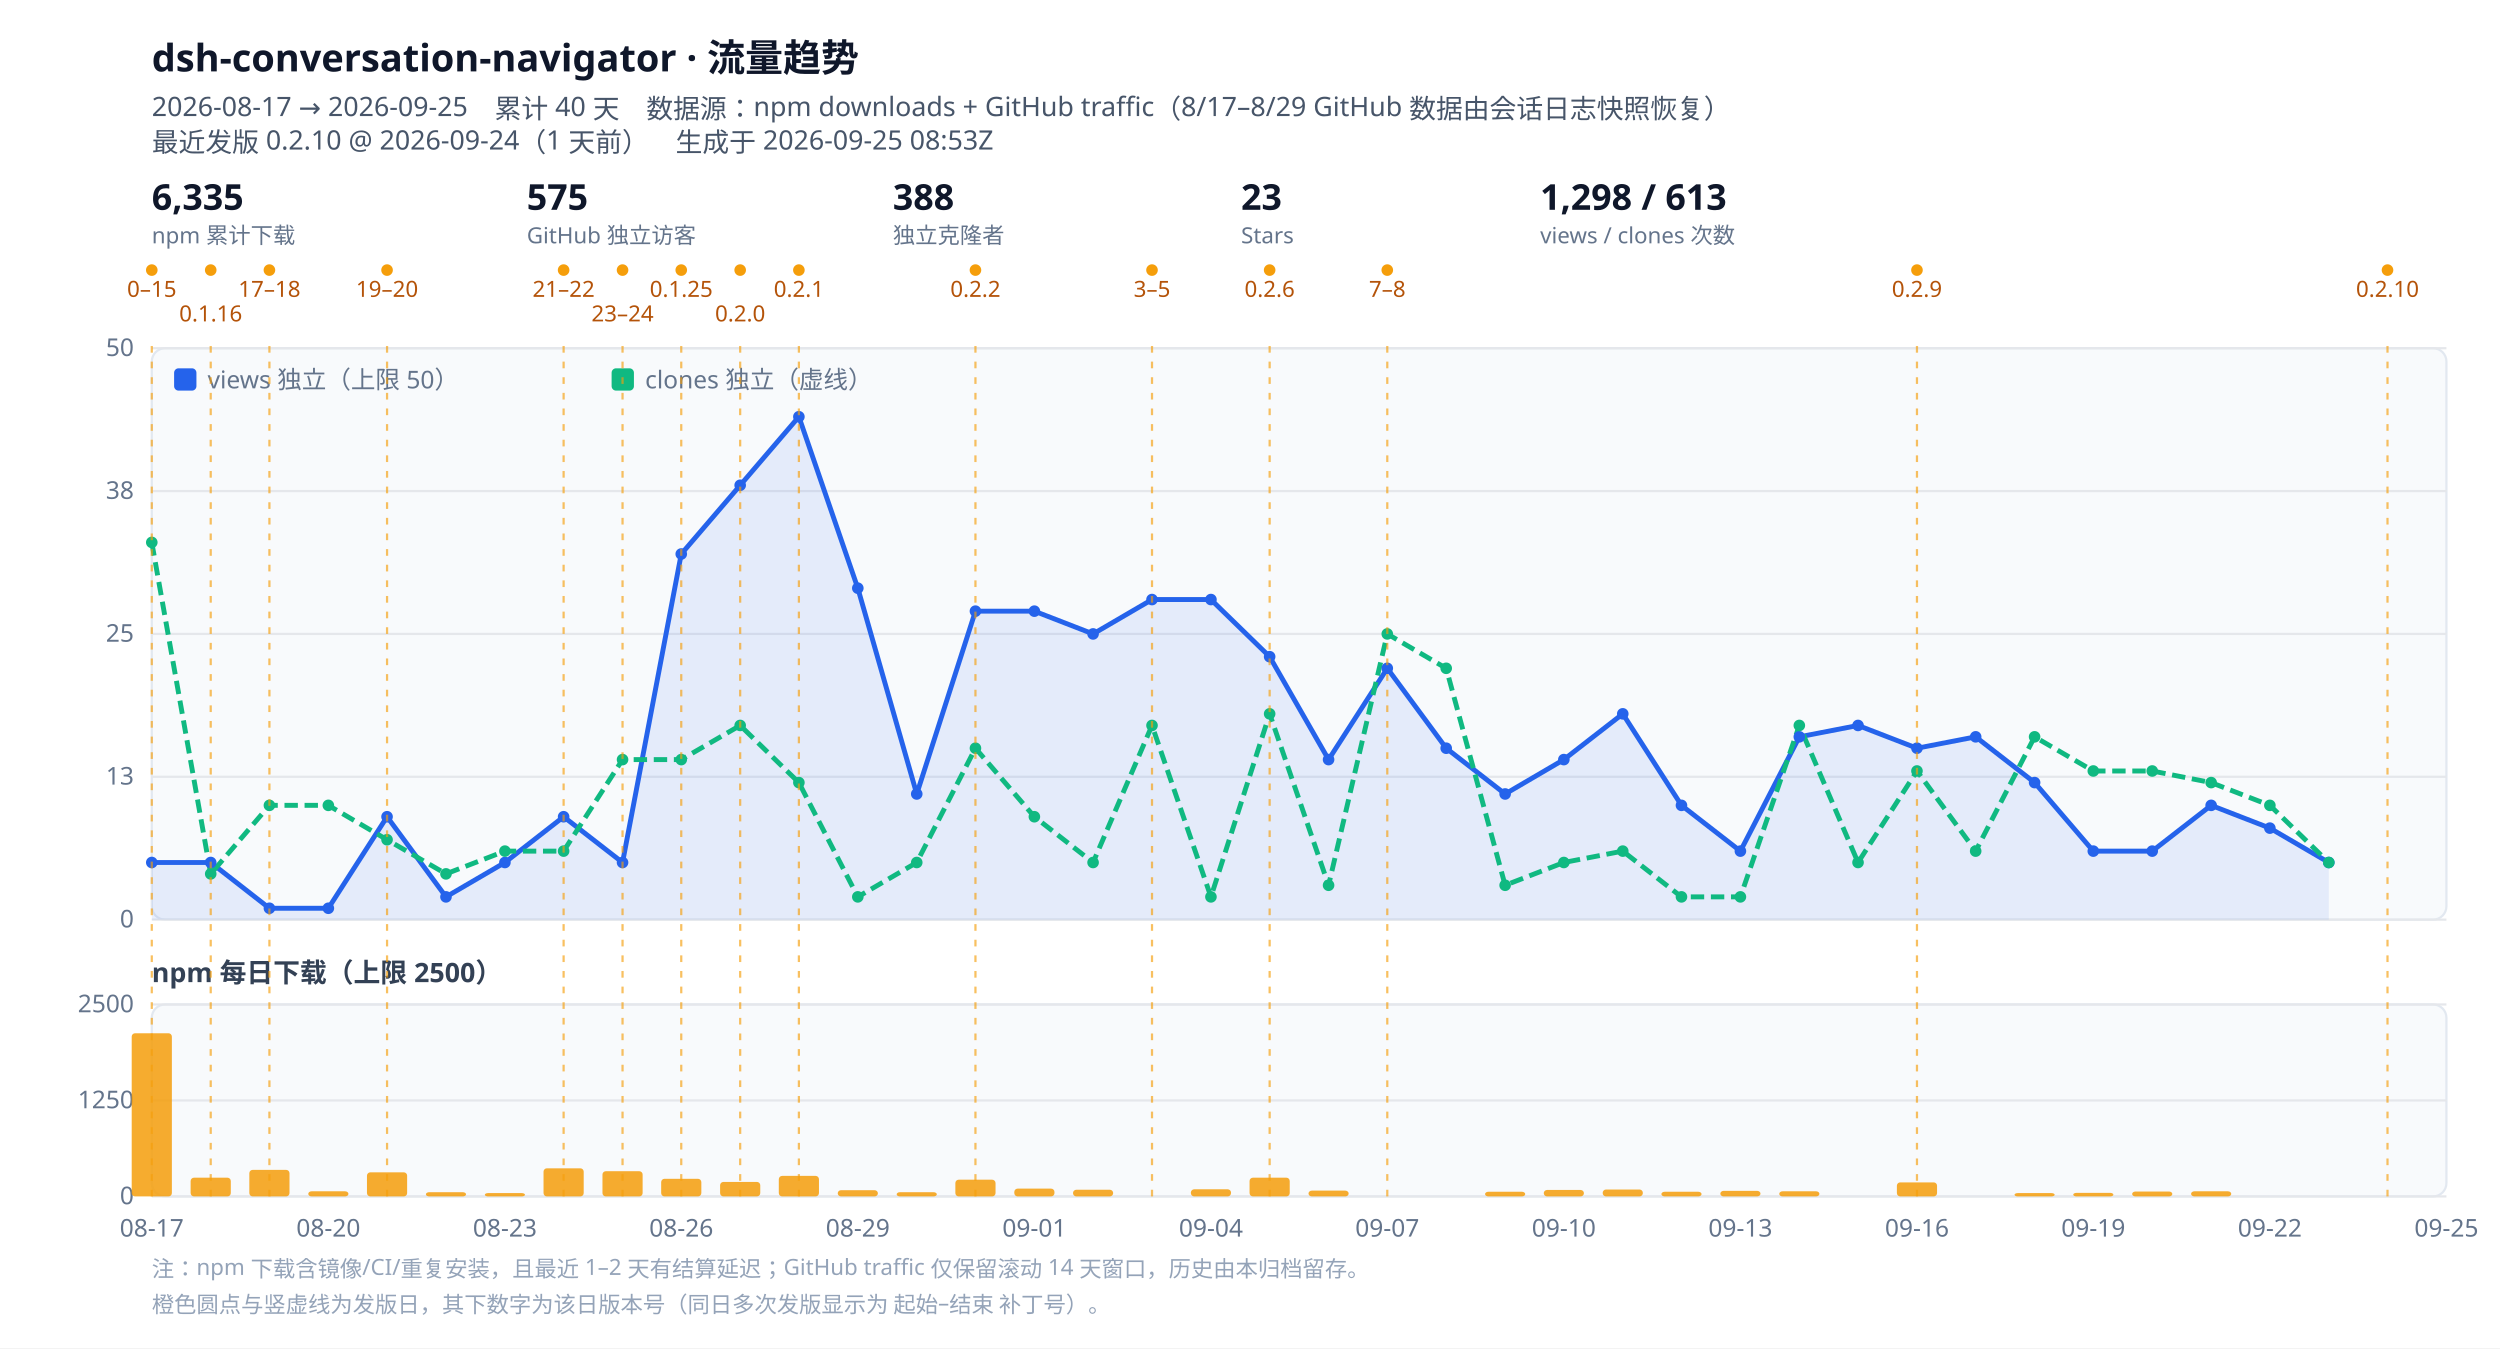
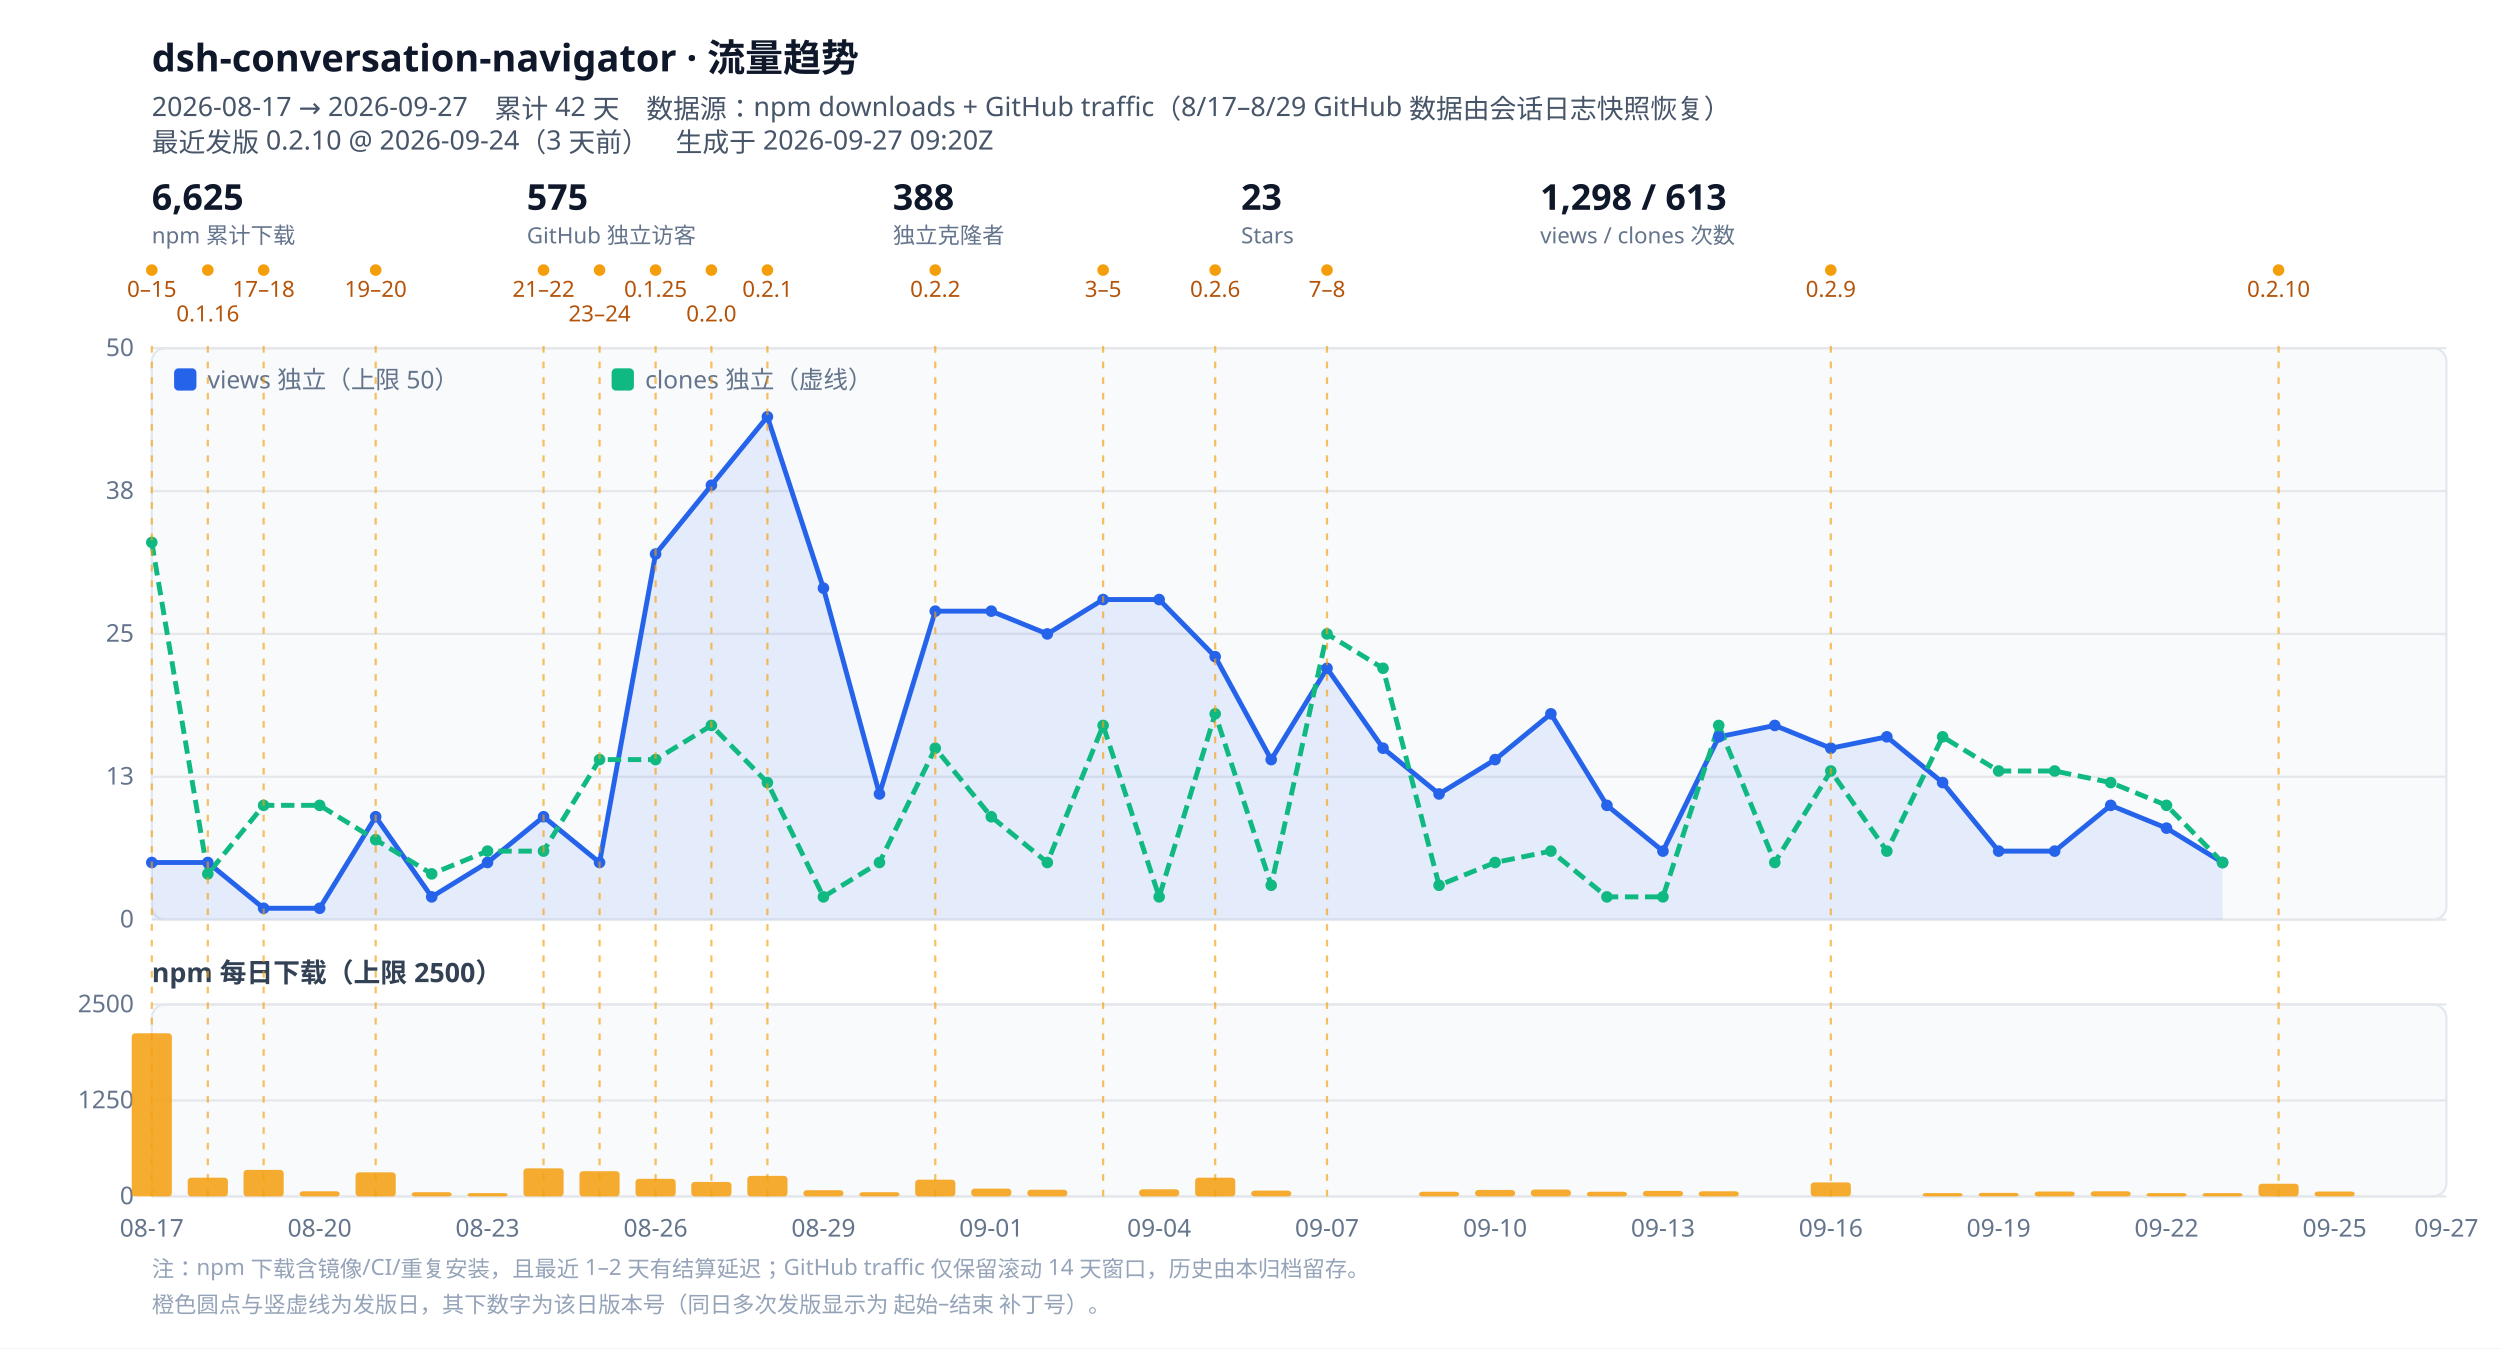
<svg xmlns="http://www.w3.org/2000/svg" viewBox="0 0 1120 604" width="1120" height="604" role="img" aria-label="dsh-conversation-navigator 流量趋势">
  <style>
  .bg{fill:#ffffff}.panel{fill:#f8fafc;stroke:#e2e8f0}
  .grid{stroke:#e5e7eb;stroke-width:1}.tick{fill:#64748b;font:11px ui-sans-serif,system-ui,sans-serif}
  .title{fill:#0f172a;font:600 17px ui-sans-serif,system-ui,sans-serif}
  .sub{fill:#475569;font:12px ui-sans-serif,system-ui,sans-serif}
  .lbl{fill:#334155;font:600 12px ui-sans-serif,system-ui,sans-serif}
  .rellabel{fill:#b45309;font:10px ui-sans-serif,system-ui,sans-serif}
  .rel{stroke:#f59e0b;stroke-width:1;stroke-dasharray:3 4;opacity:.65}
  .kpi{fill:#0f172a;font:600 16px ui-sans-serif,system-ui,sans-serif}
  .kpisub{fill:#64748b;font:10px ui-sans-serif,system-ui,sans-serif}
  .note{fill:#94a3b8;font:10px ui-sans-serif,system-ui,sans-serif}
  @media (prefers-color-scheme: dark){
    .bg{fill:#0b1220}.panel{fill:#111a2e;stroke:#1f2a44}.grid{stroke:#1f2a44}.tick{fill:#94a3b8}
    .title{fill:#e2e8f0}.sub{fill:#94a3b8}.lbl{fill:#cbd5e1}.kpi{fill:#e2e8f0}.kpisub{fill:#94a3b8}
    .rellabel{fill:#fbbf24}.note{fill:#64748b}
  }
</style>
  <rect class="bg" width="1120" height="604" />
  <text class="title" x="68" y="32">dsh-conversation-navigator · 流量趋势</text>
-   <text class="sub" x="68" y="52">2026-08-17 → 2026-09-25　累计 40 天　数据源：npm downloads + GitHub traffic（8/17–8/29 GitHub 数据由会话日志快照恢复）</text>
-   <text class="sub" x="68" y="68">最近发版 0.2.10 @ 2026-09-24（1 天前）　生成于 2026-09-25 08:53Z</text>
+   <text class="sub" x="68" y="52">2026-08-17 → 2026-09-27　累计 42 天　数据源：npm downloads + GitHub traffic（8/17–8/29 GitHub 数据由会话日志快照恢复）</text>
+   <text class="sub" x="68" y="68">最近发版 0.2.10 @ 2026-09-24（3 天前）　生成于 2026-09-27 09:20Z</text>
  <g class="kpi">
-     <text x="68" y="94">6,335</text>
+     <text x="68" y="94">6,625</text>
    <text class="kpisub" x="68" y="109">npm 累计下载</text>
  </g>
  <g class="kpi" transform="translate(236,0)">
    <text x="0" y="94">575</text>
    <text class="kpisub" x="0" y="109">GitHub 独立访客</text>
  </g>
  <g class="kpi" transform="translate(400,0)">
    <text x="0" y="94">388</text>
    <text class="kpisub" x="0" y="109">独立克隆者</text>
  </g>
  <g class="kpi" transform="translate(556,0)">
    <text x="0" y="94">23</text>
    <text class="kpisub" x="0" y="109">Stars</text>
  </g>
  <g class="kpi" transform="translate(690,0)">
    <text x="0" y="94">1,298 / 613</text>
    <text class="kpisub" x="0" y="109">views / clones 次数</text>
  </g>
  <circle cx="68.0" cy="121" r="2.6" fill="#f59e0b" />
  <text class="rellabel" x="68.0" y="133" text-anchor="middle">0–15</text>
-   <circle cx="94.4" cy="121" r="2.6" fill="#f59e0b" />
-   <text class="rellabel" x="94.4" y="144" text-anchor="middle">0.1.16</text>
-   <circle cx="120.7" cy="121" r="2.6" fill="#f59e0b" />
-   <text class="rellabel" x="120.7" y="133" text-anchor="middle">17–18</text>
-   <circle cx="173.4" cy="121" r="2.6" fill="#f59e0b" />
-   <text class="rellabel" x="173.4" y="133" text-anchor="middle">19–20</text>
-   <circle cx="252.5" cy="121" r="2.6" fill="#f59e0b" />
-   <text class="rellabel" x="252.5" y="133" text-anchor="middle">21–22</text>
-   <circle cx="278.9" cy="121" r="2.6" fill="#f59e0b" />
-   <text class="rellabel" x="278.9" y="144" text-anchor="middle">23–24</text>
-   <circle cx="305.2" cy="121" r="2.6" fill="#f59e0b" />
-   <text class="rellabel" x="305.2" y="133" text-anchor="middle">0.1.25</text>
-   <circle cx="331.6" cy="121" r="2.6" fill="#f59e0b" />
-   <text class="rellabel" x="331.6" y="144" text-anchor="middle">0.2.0</text>
-   <circle cx="357.9" cy="121" r="2.6" fill="#f59e0b" />
-   <text class="rellabel" x="357.9" y="133" text-anchor="middle">0.2.1</text>
-   <circle cx="437.0" cy="121" r="2.6" fill="#f59e0b" />
-   <text class="rellabel" x="437.0" y="133" text-anchor="middle">0.2.2</text>
-   <circle cx="516.1" cy="121" r="2.6" fill="#f59e0b" />
-   <text class="rellabel" x="516.1" y="133" text-anchor="middle">3–5</text>
-   <circle cx="568.8" cy="121" r="2.6" fill="#f59e0b" />
-   <text class="rellabel" x="568.8" y="133" text-anchor="middle">0.2.6</text>
-   <circle cx="621.5" cy="121" r="2.6" fill="#f59e0b" />
-   <text class="rellabel" x="621.5" y="133" text-anchor="middle">7–8</text>
-   <circle cx="858.8" cy="121" r="2.6" fill="#f59e0b" />
-   <text class="rellabel" x="858.8" y="133" text-anchor="middle">0.2.9</text>
-   <circle cx="1069.6" cy="121" r="2.6" fill="#f59e0b" />
-   <text class="rellabel" x="1069.6" y="133" text-anchor="middle">0.2.10</text>
+   <circle cx="93.1" cy="121" r="2.6" fill="#f59e0b" />
+   <text class="rellabel" x="93.1" y="144" text-anchor="middle">0.1.16</text>
+   <circle cx="118.1" cy="121" r="2.6" fill="#f59e0b" />
+   <text class="rellabel" x="118.1" y="133" text-anchor="middle">17–18</text>
+   <circle cx="168.3" cy="121" r="2.6" fill="#f59e0b" />
+   <text class="rellabel" x="168.3" y="133" text-anchor="middle">19–20</text>
+   <circle cx="243.5" cy="121" r="2.6" fill="#f59e0b" />
+   <text class="rellabel" x="243.5" y="133" text-anchor="middle">21–22</text>
+   <circle cx="268.6" cy="121" r="2.6" fill="#f59e0b" />
+   <text class="rellabel" x="268.6" y="144" text-anchor="middle">23–24</text>
+   <circle cx="293.7" cy="121" r="2.6" fill="#f59e0b" />
+   <text class="rellabel" x="293.7" y="133" text-anchor="middle">0.1.25</text>
+   <circle cx="318.7" cy="121" r="2.6" fill="#f59e0b" />
+   <text class="rellabel" x="318.7" y="144" text-anchor="middle">0.2.0</text>
+   <circle cx="343.8" cy="121" r="2.6" fill="#f59e0b" />
+   <text class="rellabel" x="343.8" y="133" text-anchor="middle">0.2.1</text>
+   <circle cx="419.0" cy="121" r="2.6" fill="#f59e0b" />
+   <text class="rellabel" x="419.0" y="133" text-anchor="middle">0.2.2</text>
+   <circle cx="494.2" cy="121" r="2.6" fill="#f59e0b" />
+   <text class="rellabel" x="494.2" y="133" text-anchor="middle">3–5</text>
+   <circle cx="544.4" cy="121" r="2.6" fill="#f59e0b" />
+   <text class="rellabel" x="544.4" y="133" text-anchor="middle">0.2.6</text>
+   <circle cx="594.5" cy="121" r="2.6" fill="#f59e0b" />
+   <text class="rellabel" x="594.5" y="133" text-anchor="middle">7–8</text>
+   <circle cx="820.2" cy="121" r="2.6" fill="#f59e0b" />
+   <text class="rellabel" x="820.2" y="133" text-anchor="middle">0.2.9</text>
+   <circle cx="1020.8" cy="121" r="2.6" fill="#f59e0b" />
+   <text class="rellabel" x="1020.8" y="133" text-anchor="middle">0.2.10</text>
  <rect class="panel" x="68" y="156" width="1028" height="256" rx="6" />
  <line class="grid" x1="68" y1="412.0" x2="1096" y2="412.0" />
  <text class="tick" x="60" y="415.5" text-anchor="end">0</text>
  <line class="grid" x1="68" y1="348.0" x2="1096" y2="348.0" />
  <text class="tick" x="60" y="351.5" text-anchor="end">13</text>
  <line class="grid" x1="68" y1="284.0" x2="1096" y2="284.0" />
  <text class="tick" x="60" y="287.5" text-anchor="end">25</text>
  <line class="grid" x1="68" y1="220.0" x2="1096" y2="220.0" />
  <text class="tick" x="60" y="223.5" text-anchor="end">38</text>
  <line class="grid" x1="68" y1="156.0" x2="1096" y2="156.0" />
  <text class="tick" x="60" y="159.5" text-anchor="end">50</text>
-   <path d="M68.0,386.4 L94.4,386.4 L120.7,406.9 L147.1,406.9 L173.4,365.9 L199.8,401.8 L226.2,386.4 L252.5,365.9 L278.9,386.4 L305.2,248.2 L331.6,217.4 L357.9,186.7 L384.3,263.5 L410.7,355.7 L437.0,273.8 L463.4,273.8 L489.7,284.0 L516.1,268.6 L542.5,268.6 L568.8,294.2 L595.2,340.3 L621.5,299.4 L647.9,335.2 L674.3,355.7 L700.6,340.3 L727.0,319.8 L753.3,360.8 L779.7,381.3 L806.1,330.1 L832.4,325.0 L858.8,335.2 L885.1,330.1 L911.5,350.6 L937.8,381.3 L964.2,381.3 L990.6,360.8 L1016.9,371.0 L1043.3,386.4 L1043.3,412 L68.0,412 Z" fill="#2563eb" opacity=".10" />
-   <path d="M68.0,386.4 L94.4,386.4 L120.7,406.9 L147.1,406.9 L173.4,365.9 L199.8,401.8 L226.2,386.4 L252.5,365.9 L278.9,386.4 L305.2,248.2 L331.6,217.4 L357.9,186.7 L384.3,263.5 L410.7,355.7 L437.0,273.8 L463.4,273.8 L489.7,284.0 L516.1,268.6 L542.5,268.6 L568.8,294.2 L595.2,340.3 L621.5,299.4 L647.9,335.2 L674.3,355.7 L700.6,340.3 L727.0,319.8 L753.3,360.8 L779.7,381.3 L806.1,330.1 L832.4,325.0 L858.8,335.2 L885.1,330.1 L911.5,350.6 L937.8,381.3 L964.2,381.3 L990.6,360.8 L1016.9,371.0 L1043.3,386.4" fill="none" stroke="#2563eb" stroke-width="2.2" stroke-linejoin="round" />
-   <path d="M68.0,243.0 L94.4,391.5 L120.7,360.8 L147.1,360.8 L173.4,376.2 L199.8,391.5 L226.2,381.3 L252.5,381.3 L278.9,340.3 L305.2,340.3 L331.6,325.0 L357.9,350.6 L384.3,401.8 L410.7,386.4 L437.0,335.2 L463.4,365.9 L489.7,386.4 L516.1,325.0 L542.5,401.8 L568.8,319.8 L595.2,396.6 L621.5,284.0 L647.9,299.4 L674.3,396.6 L700.6,386.4 L727.0,381.3 L753.3,401.8 L779.7,401.8 L806.1,325.0 L832.4,386.4 L858.8,345.4 L885.1,381.3 L911.5,330.1 L937.8,345.4 L964.2,345.4 L990.6,350.6 L1016.9,360.8 L1043.3,386.4" fill="none" stroke="#10b981" stroke-width="2.2" stroke-linejoin="round" stroke-dasharray="6 3" />
+   <path d="M68.0,386.4 L93.1,386.4 L118.1,406.9 L143.2,406.9 L168.3,365.9 L193.4,401.8 L218.4,386.4 L243.5,365.9 L268.6,386.4 L293.7,248.2 L318.7,217.4 L343.8,186.7 L368.9,263.5 L394.0,355.7 L419.0,273.8 L444.1,273.8 L469.2,284.0 L494.2,268.6 L519.3,268.6 L544.4,294.2 L569.5,340.3 L594.5,299.4 L619.6,335.2 L644.7,355.7 L669.8,340.3 L694.8,319.8 L719.9,360.8 L745.0,381.3 L770.0,330.1 L795.1,325.0 L820.2,335.2 L845.3,330.1 L870.3,350.6 L895.4,381.3 L920.5,381.3 L945.6,360.8 L970.6,371.0 L995.7,386.4 L995.7,412 L68.0,412 Z" fill="#2563eb" opacity=".10" />
+   <path d="M68.0,386.4 L93.1,386.4 L118.1,406.9 L143.2,406.9 L168.3,365.9 L193.4,401.8 L218.4,386.4 L243.5,365.9 L268.6,386.4 L293.7,248.2 L318.7,217.4 L343.8,186.7 L368.9,263.5 L394.0,355.7 L419.0,273.8 L444.1,273.8 L469.2,284.0 L494.2,268.6 L519.3,268.6 L544.4,294.2 L569.5,340.3 L594.5,299.4 L619.6,335.2 L644.7,355.7 L669.8,340.3 L694.8,319.8 L719.9,360.8 L745.0,381.3 L770.0,330.1 L795.1,325.0 L820.2,335.2 L845.3,330.1 L870.3,350.6 L895.4,381.3 L920.5,381.3 L945.6,360.8 L970.6,371.0 L995.7,386.4" fill="none" stroke="#2563eb" stroke-width="2.2" stroke-linejoin="round" />
+   <path d="M68.0,243.0 L93.1,391.5 L118.1,360.8 L143.2,360.8 L168.3,376.2 L193.4,391.5 L218.4,381.3 L243.5,381.3 L268.6,340.3 L293.7,340.3 L318.7,325.0 L343.8,350.6 L368.9,401.8 L394.0,386.4 L419.0,335.2 L444.1,365.9 L469.2,386.4 L494.2,325.0 L519.3,401.8 L544.4,319.8 L569.5,396.6 L594.5,284.0 L619.6,299.4 L644.7,396.6 L669.8,386.4 L694.8,381.3 L719.9,401.8 L745.0,401.8 L770.0,325.0 L795.1,386.4 L820.2,345.4 L845.3,381.3 L870.3,330.1 L895.4,345.4 L920.5,345.4 L945.6,350.6 L970.6,360.8 L995.7,386.4" fill="none" stroke="#10b981" stroke-width="2.2" stroke-linejoin="round" stroke-dasharray="6 3" />
  <circle cx="68.0" cy="386.4" r="2.6" fill="#2563eb" />
-   <circle cx="94.4" cy="386.4" r="2.6" fill="#2563eb" />
-   <circle cx="120.7" cy="406.9" r="2.6" fill="#2563eb" />
-   <circle cx="147.1" cy="406.9" r="2.6" fill="#2563eb" />
-   <circle cx="173.4" cy="365.9" r="2.6" fill="#2563eb" />
-   <circle cx="199.8" cy="401.8" r="2.6" fill="#2563eb" />
-   <circle cx="226.2" cy="386.4" r="2.6" fill="#2563eb" />
-   <circle cx="252.5" cy="365.9" r="2.6" fill="#2563eb" />
-   <circle cx="278.9" cy="386.4" r="2.6" fill="#2563eb" />
-   <circle cx="305.2" cy="248.2" r="2.6" fill="#2563eb" />
-   <circle cx="331.6" cy="217.4" r="2.6" fill="#2563eb" />
-   <circle cx="357.9" cy="186.7" r="2.6" fill="#2563eb" />
-   <circle cx="384.3" cy="263.5" r="2.6" fill="#2563eb" />
-   <circle cx="410.7" cy="355.7" r="2.6" fill="#2563eb" />
-   <circle cx="437.0" cy="273.8" r="2.6" fill="#2563eb" />
-   <circle cx="463.4" cy="273.8" r="2.6" fill="#2563eb" />
-   <circle cx="489.7" cy="284.0" r="2.6" fill="#2563eb" />
-   <circle cx="516.1" cy="268.6" r="2.6" fill="#2563eb" />
-   <circle cx="542.5" cy="268.6" r="2.6" fill="#2563eb" />
-   <circle cx="568.8" cy="294.2" r="2.6" fill="#2563eb" />
-   <circle cx="595.2" cy="340.3" r="2.6" fill="#2563eb" />
-   <circle cx="621.5" cy="299.4" r="2.6" fill="#2563eb" />
-   <circle cx="647.9" cy="335.2" r="2.6" fill="#2563eb" />
-   <circle cx="674.3" cy="355.7" r="2.6" fill="#2563eb" />
-   <circle cx="700.6" cy="340.3" r="2.6" fill="#2563eb" />
-   <circle cx="727.0" cy="319.8" r="2.6" fill="#2563eb" />
-   <circle cx="753.3" cy="360.8" r="2.6" fill="#2563eb" />
-   <circle cx="779.7" cy="381.3" r="2.6" fill="#2563eb" />
-   <circle cx="806.1" cy="330.1" r="2.6" fill="#2563eb" />
-   <circle cx="832.4" cy="325.0" r="2.6" fill="#2563eb" />
-   <circle cx="858.8" cy="335.2" r="2.6" fill="#2563eb" />
-   <circle cx="885.1" cy="330.1" r="2.6" fill="#2563eb" />
-   <circle cx="911.5" cy="350.6" r="2.6" fill="#2563eb" />
-   <circle cx="937.8" cy="381.3" r="2.6" fill="#2563eb" />
-   <circle cx="964.2" cy="381.3" r="2.6" fill="#2563eb" />
-   <circle cx="990.6" cy="360.8" r="2.6" fill="#2563eb" />
-   <circle cx="1016.9" cy="371.0" r="2.6" fill="#2563eb" />
-   <circle cx="1043.3" cy="386.4" r="2.6" fill="#2563eb" />
+   <circle cx="93.1" cy="386.4" r="2.6" fill="#2563eb" />
+   <circle cx="118.1" cy="406.9" r="2.6" fill="#2563eb" />
+   <circle cx="143.2" cy="406.9" r="2.6" fill="#2563eb" />
+   <circle cx="168.3" cy="365.9" r="2.6" fill="#2563eb" />
+   <circle cx="193.4" cy="401.8" r="2.6" fill="#2563eb" />
+   <circle cx="218.4" cy="386.4" r="2.6" fill="#2563eb" />
+   <circle cx="243.5" cy="365.9" r="2.6" fill="#2563eb" />
+   <circle cx="268.6" cy="386.4" r="2.6" fill="#2563eb" />
+   <circle cx="293.7" cy="248.2" r="2.6" fill="#2563eb" />
+   <circle cx="318.7" cy="217.4" r="2.6" fill="#2563eb" />
+   <circle cx="343.8" cy="186.7" r="2.6" fill="#2563eb" />
+   <circle cx="368.9" cy="263.5" r="2.6" fill="#2563eb" />
+   <circle cx="394.0" cy="355.7" r="2.6" fill="#2563eb" />
+   <circle cx="419.0" cy="273.8" r="2.6" fill="#2563eb" />
+   <circle cx="444.1" cy="273.8" r="2.6" fill="#2563eb" />
+   <circle cx="469.2" cy="284.0" r="2.6" fill="#2563eb" />
+   <circle cx="494.2" cy="268.6" r="2.6" fill="#2563eb" />
+   <circle cx="519.3" cy="268.6" r="2.6" fill="#2563eb" />
+   <circle cx="544.4" cy="294.2" r="2.6" fill="#2563eb" />
+   <circle cx="569.5" cy="340.3" r="2.6" fill="#2563eb" />
+   <circle cx="594.5" cy="299.4" r="2.6" fill="#2563eb" />
+   <circle cx="619.6" cy="335.2" r="2.6" fill="#2563eb" />
+   <circle cx="644.7" cy="355.7" r="2.6" fill="#2563eb" />
+   <circle cx="669.8" cy="340.3" r="2.6" fill="#2563eb" />
+   <circle cx="694.8" cy="319.8" r="2.6" fill="#2563eb" />
+   <circle cx="719.9" cy="360.8" r="2.6" fill="#2563eb" />
+   <circle cx="745.0" cy="381.3" r="2.6" fill="#2563eb" />
+   <circle cx="770.0" cy="330.1" r="2.6" fill="#2563eb" />
+   <circle cx="795.1" cy="325.0" r="2.6" fill="#2563eb" />
+   <circle cx="820.2" cy="335.2" r="2.6" fill="#2563eb" />
+   <circle cx="845.3" cy="330.1" r="2.6" fill="#2563eb" />
+   <circle cx="870.3" cy="350.6" r="2.6" fill="#2563eb" />
+   <circle cx="895.4" cy="381.3" r="2.6" fill="#2563eb" />
+   <circle cx="920.5" cy="381.3" r="2.6" fill="#2563eb" />
+   <circle cx="945.6" cy="360.8" r="2.6" fill="#2563eb" />
+   <circle cx="970.6" cy="371.0" r="2.6" fill="#2563eb" />
+   <circle cx="995.7" cy="386.4" r="2.6" fill="#2563eb" />
  <circle cx="68.0" cy="243.0" r="2.6" fill="#10b981" />
-   <circle cx="94.4" cy="391.5" r="2.6" fill="#10b981" />
-   <circle cx="120.7" cy="360.8" r="2.6" fill="#10b981" />
-   <circle cx="147.1" cy="360.8" r="2.6" fill="#10b981" />
-   <circle cx="173.4" cy="376.2" r="2.6" fill="#10b981" />
-   <circle cx="199.8" cy="391.5" r="2.6" fill="#10b981" />
-   <circle cx="226.2" cy="381.3" r="2.6" fill="#10b981" />
-   <circle cx="252.5" cy="381.3" r="2.6" fill="#10b981" />
-   <circle cx="278.9" cy="340.3" r="2.6" fill="#10b981" />
-   <circle cx="305.2" cy="340.3" r="2.6" fill="#10b981" />
-   <circle cx="331.6" cy="325.0" r="2.6" fill="#10b981" />
-   <circle cx="357.9" cy="350.6" r="2.6" fill="#10b981" />
-   <circle cx="384.3" cy="401.8" r="2.6" fill="#10b981" />
-   <circle cx="410.7" cy="386.4" r="2.6" fill="#10b981" />
-   <circle cx="437.0" cy="335.2" r="2.6" fill="#10b981" />
-   <circle cx="463.4" cy="365.9" r="2.6" fill="#10b981" />
-   <circle cx="489.7" cy="386.4" r="2.6" fill="#10b981" />
-   <circle cx="516.1" cy="325.0" r="2.6" fill="#10b981" />
-   <circle cx="542.5" cy="401.8" r="2.6" fill="#10b981" />
-   <circle cx="568.8" cy="319.8" r="2.6" fill="#10b981" />
-   <circle cx="595.2" cy="396.6" r="2.6" fill="#10b981" />
-   <circle cx="621.5" cy="284.0" r="2.6" fill="#10b981" />
-   <circle cx="647.9" cy="299.4" r="2.6" fill="#10b981" />
-   <circle cx="674.3" cy="396.6" r="2.6" fill="#10b981" />
-   <circle cx="700.6" cy="386.4" r="2.6" fill="#10b981" />
-   <circle cx="727.0" cy="381.3" r="2.6" fill="#10b981" />
-   <circle cx="753.3" cy="401.8" r="2.6" fill="#10b981" />
-   <circle cx="779.7" cy="401.8" r="2.6" fill="#10b981" />
-   <circle cx="806.1" cy="325.0" r="2.6" fill="#10b981" />
-   <circle cx="832.4" cy="386.4" r="2.6" fill="#10b981" />
-   <circle cx="858.8" cy="345.4" r="2.6" fill="#10b981" />
-   <circle cx="885.1" cy="381.3" r="2.6" fill="#10b981" />
-   <circle cx="911.5" cy="330.1" r="2.6" fill="#10b981" />
-   <circle cx="937.8" cy="345.4" r="2.6" fill="#10b981" />
-   <circle cx="964.2" cy="345.4" r="2.6" fill="#10b981" />
-   <circle cx="990.6" cy="350.6" r="2.6" fill="#10b981" />
-   <circle cx="1016.9" cy="360.8" r="2.6" fill="#10b981" />
-   <circle cx="1043.3" cy="386.4" r="2.6" fill="#10b981" />
+   <circle cx="93.1" cy="391.5" r="2.6" fill="#10b981" />
+   <circle cx="118.1" cy="360.8" r="2.6" fill="#10b981" />
+   <circle cx="143.2" cy="360.8" r="2.6" fill="#10b981" />
+   <circle cx="168.3" cy="376.2" r="2.6" fill="#10b981" />
+   <circle cx="193.4" cy="391.5" r="2.6" fill="#10b981" />
+   <circle cx="218.4" cy="381.3" r="2.6" fill="#10b981" />
+   <circle cx="243.5" cy="381.3" r="2.6" fill="#10b981" />
+   <circle cx="268.6" cy="340.3" r="2.6" fill="#10b981" />
+   <circle cx="293.7" cy="340.3" r="2.6" fill="#10b981" />
+   <circle cx="318.7" cy="325.0" r="2.6" fill="#10b981" />
+   <circle cx="343.8" cy="350.6" r="2.6" fill="#10b981" />
+   <circle cx="368.9" cy="401.8" r="2.6" fill="#10b981" />
+   <circle cx="394.0" cy="386.4" r="2.6" fill="#10b981" />
+   <circle cx="419.0" cy="335.2" r="2.6" fill="#10b981" />
+   <circle cx="444.1" cy="365.9" r="2.6" fill="#10b981" />
+   <circle cx="469.2" cy="386.4" r="2.6" fill="#10b981" />
+   <circle cx="494.2" cy="325.0" r="2.6" fill="#10b981" />
+   <circle cx="519.3" cy="401.8" r="2.6" fill="#10b981" />
+   <circle cx="544.4" cy="319.8" r="2.6" fill="#10b981" />
+   <circle cx="569.5" cy="396.6" r="2.6" fill="#10b981" />
+   <circle cx="594.5" cy="284.0" r="2.6" fill="#10b981" />
+   <circle cx="619.6" cy="299.4" r="2.6" fill="#10b981" />
+   <circle cx="644.7" cy="396.6" r="2.6" fill="#10b981" />
+   <circle cx="669.8" cy="386.4" r="2.6" fill="#10b981" />
+   <circle cx="694.8" cy="381.3" r="2.6" fill="#10b981" />
+   <circle cx="719.9" cy="401.8" r="2.6" fill="#10b981" />
+   <circle cx="745.0" cy="401.8" r="2.6" fill="#10b981" />
+   <circle cx="770.0" cy="325.0" r="2.6" fill="#10b981" />
+   <circle cx="795.1" cy="386.4" r="2.6" fill="#10b981" />
+   <circle cx="820.2" cy="345.4" r="2.6" fill="#10b981" />
+   <circle cx="845.3" cy="381.3" r="2.6" fill="#10b981" />
+   <circle cx="870.3" cy="330.1" r="2.6" fill="#10b981" />
+   <circle cx="895.4" cy="345.4" r="2.6" fill="#10b981" />
+   <circle cx="920.5" cy="345.4" r="2.6" fill="#10b981" />
+   <circle cx="945.6" cy="350.6" r="2.6" fill="#10b981" />
+   <circle cx="970.6" cy="360.8" r="2.6" fill="#10b981" />
+   <circle cx="995.7" cy="386.4" r="2.6" fill="#10b981" />
  <g transform="translate(78,174)">
    <rect x="0" y="-9" width="10" height="10" fill="#2563eb" rx="2" />
    <text class="tick" x="15" y="0">views 独立（上限 50）</text>
    <rect x="196" y="-9" width="10" height="10" fill="#10b981" rx="2" />
    <text class="tick" x="211" y="0">clones 独立（虚线）</text>
  </g>
  <text class="lbl" x="68" y="440">npm 每日下载（上限 2500）</text>
  <rect class="panel" x="68" y="450" width="1028" height="86" rx="6" />
  <line class="grid" x1="68" y1="536.0" x2="1096" y2="536.0" />
  <text class="tick" x="60" y="539.5" text-anchor="end">0</text>
  <line class="grid" x1="68" y1="493.0" x2="1096" y2="493.0" />
  <text class="tick" x="60" y="496.5" text-anchor="end">1250</text>
  <line class="grid" x1="68" y1="450.0" x2="1096" y2="450.0" />
  <text class="tick" x="60" y="453.5" text-anchor="end">2500</text>
  <rect x="59.0" y="462.9" width="18.0" height="73.1" fill="#f59e0b" opacity=".85" rx="1.5" />
-   <rect x="85.4" y="527.6" width="18.0" height="8.4" fill="#f59e0b" opacity=".85" rx="1.5" />
-   <rect x="111.7" y="524.1" width="18.0" height="11.9" fill="#f59e0b" opacity=".85" rx="1.5" />
-   <rect x="138.1" y="533.7" width="18.0" height="2.3" fill="#f59e0b" opacity=".85" rx="1.5" />
-   <rect x="164.4" y="525.2" width="18.0" height="10.8" fill="#f59e0b" opacity=".85" rx="1.5" />
-   <rect x="190.8" y="534.1" width="18.0" height="1.9" fill="#f59e0b" opacity=".85" rx="1.5" />
-   <rect x="217.2" y="534.5" width="18.0" height="1.5" fill="#f59e0b" opacity=".85" rx="1.5" />
-   <rect x="243.5" y="523.4" width="18.0" height="12.6" fill="#f59e0b" opacity=".85" rx="1.5" />
-   <rect x="269.9" y="524.7" width="18.0" height="11.3" fill="#f59e0b" opacity=".85" rx="1.5" />
-   <rect x="296.2" y="528.1" width="18.0" height="7.9" fill="#f59e0b" opacity=".85" rx="1.5" />
-   <rect x="322.6" y="529.5" width="18.0" height="6.5" fill="#f59e0b" opacity=".85" rx="1.5" />
-   <rect x="348.9" y="526.8" width="18.0" height="9.2" fill="#f59e0b" opacity=".85" rx="1.5" />
-   <rect x="375.3" y="533.2" width="18.0" height="2.8" fill="#f59e0b" opacity=".85" rx="1.5" />
-   <rect x="401.7" y="534.1" width="18.0" height="1.9" fill="#f59e0b" opacity=".85" rx="1.5" />
-   <rect x="428.0" y="528.5" width="18.0" height="7.5" fill="#f59e0b" opacity=".85" rx="1.5" />
-   <rect x="454.4" y="532.5" width="18.0" height="3.5" fill="#f59e0b" opacity=".85" rx="1.5" />
-   <rect x="480.7" y="533.0" width="18.0" height="3.0" fill="#f59e0b" opacity=".85" rx="1.5" />
-   <rect x="533.5" y="532.8" width="18.0" height="3.2" fill="#f59e0b" opacity=".85" rx="1.5" />
-   <rect x="559.8" y="527.6" width="18.0" height="8.4" fill="#f59e0b" opacity=".85" rx="1.5" />
-   <rect x="586.2" y="533.4" width="18.0" height="2.6" fill="#f59e0b" opacity=".85" rx="1.5" />
-   <rect x="665.3" y="533.9" width="18.0" height="2.1" fill="#f59e0b" opacity=".85" rx="1.5" />
-   <rect x="691.6" y="533.1" width="18.0" height="2.9" fill="#f59e0b" opacity=".85" rx="1.5" />
-   <rect x="718.0" y="532.9" width="18.0" height="3.1" fill="#f59e0b" opacity=".85" rx="1.5" />
-   <rect x="744.3" y="533.9" width="18.0" height="2.1" fill="#f59e0b" opacity=".85" rx="1.5" />
-   <rect x="770.7" y="533.5" width="18.0" height="2.5" fill="#f59e0b" opacity=".85" rx="1.5" />
-   <rect x="797.1" y="533.7" width="18.0" height="2.3" fill="#f59e0b" opacity=".85" rx="1.5" />
-   <rect x="849.8" y="529.7" width="18.0" height="6.3" fill="#f59e0b" opacity=".85" rx="1.5" />
-   <rect x="902.5" y="534.5" width="18.0" height="1.5" fill="#f59e0b" opacity=".85" rx="1.5" />
-   <rect x="928.8" y="534.4" width="18.0" height="1.6" fill="#f59e0b" opacity=".85" rx="1.5" />
-   <rect x="955.2" y="533.8" width="18.0" height="2.2" fill="#f59e0b" opacity=".85" rx="1.5" />
-   <rect x="981.6" y="533.7" width="18.0" height="2.3" fill="#f59e0b" opacity=".85" rx="1.5" />
+   <rect x="84.1" y="527.6" width="18.0" height="8.4" fill="#f59e0b" opacity=".85" rx="1.5" />
+   <rect x="109.1" y="524.1" width="18.0" height="11.9" fill="#f59e0b" opacity=".85" rx="1.5" />
+   <rect x="134.2" y="533.7" width="18.0" height="2.3" fill="#f59e0b" opacity=".85" rx="1.5" />
+   <rect x="159.3" y="525.2" width="18.0" height="10.8" fill="#f59e0b" opacity=".85" rx="1.5" />
+   <rect x="184.4" y="534.1" width="18.0" height="1.9" fill="#f59e0b" opacity=".85" rx="1.5" />
+   <rect x="209.4" y="534.5" width="18.0" height="1.5" fill="#f59e0b" opacity=".85" rx="1.5" />
+   <rect x="234.5" y="523.4" width="18.0" height="12.6" fill="#f59e0b" opacity=".85" rx="1.5" />
+   <rect x="259.6" y="524.7" width="18.0" height="11.3" fill="#f59e0b" opacity=".85" rx="1.5" />
+   <rect x="284.7" y="528.1" width="18.0" height="7.9" fill="#f59e0b" opacity=".85" rx="1.5" />
+   <rect x="309.7" y="529.5" width="18.0" height="6.5" fill="#f59e0b" opacity=".85" rx="1.5" />
+   <rect x="334.8" y="526.8" width="18.0" height="9.2" fill="#f59e0b" opacity=".85" rx="1.5" />
+   <rect x="359.9" y="533.2" width="18.0" height="2.8" fill="#f59e0b" opacity=".85" rx="1.5" />
+   <rect x="385.0" y="534.1" width="18.0" height="1.9" fill="#f59e0b" opacity=".85" rx="1.5" />
+   <rect x="410.0" y="528.5" width="18.0" height="7.5" fill="#f59e0b" opacity=".85" rx="1.5" />
+   <rect x="435.1" y="532.5" width="18.0" height="3.5" fill="#f59e0b" opacity=".85" rx="1.5" />
+   <rect x="460.2" y="533.0" width="18.0" height="3.0" fill="#f59e0b" opacity=".85" rx="1.5" />
+   <rect x="510.3" y="532.8" width="18.0" height="3.2" fill="#f59e0b" opacity=".85" rx="1.5" />
+   <rect x="535.4" y="527.6" width="18.0" height="8.4" fill="#f59e0b" opacity=".85" rx="1.5" />
+   <rect x="560.5" y="533.4" width="18.0" height="2.6" fill="#f59e0b" opacity=".85" rx="1.5" />
+   <rect x="635.7" y="533.9" width="18.0" height="2.1" fill="#f59e0b" opacity=".85" rx="1.5" />
+   <rect x="660.8" y="533.1" width="18.0" height="2.9" fill="#f59e0b" opacity=".85" rx="1.5" />
+   <rect x="685.8" y="532.9" width="18.0" height="3.1" fill="#f59e0b" opacity=".85" rx="1.5" />
+   <rect x="710.9" y="533.9" width="18.0" height="2.1" fill="#f59e0b" opacity=".85" rx="1.5" />
+   <rect x="736.0" y="533.5" width="18.0" height="2.5" fill="#f59e0b" opacity=".85" rx="1.5" />
+   <rect x="761.0" y="533.7" width="18.0" height="2.3" fill="#f59e0b" opacity=".85" rx="1.5" />
+   <rect x="811.2" y="529.7" width="18.0" height="6.3" fill="#f59e0b" opacity=".85" rx="1.5" />
+   <rect x="861.3" y="534.5" width="18.0" height="1.5" fill="#f59e0b" opacity=".85" rx="1.5" />
+   <rect x="886.4" y="534.4" width="18.0" height="1.6" fill="#f59e0b" opacity=".85" rx="1.5" />
+   <rect x="911.5" y="533.8" width="18.0" height="2.2" fill="#f59e0b" opacity=".85" rx="1.5" />
+   <rect x="936.6" y="533.7" width="18.0" height="2.3" fill="#f59e0b" opacity=".85" rx="1.5" />
+   <rect x="961.6" y="534.5" width="18.0" height="1.5" fill="#f59e0b" opacity=".85" rx="1.5" />
+   <rect x="986.7" y="534.5" width="18.0" height="1.5" fill="#f59e0b" opacity=".85" rx="1.5" />
+   <rect x="1011.8" y="530.3" width="18.0" height="5.7" fill="#f59e0b" opacity=".85" rx="1.5" />
+   <rect x="1036.9" y="533.8" width="18.0" height="2.2" fill="#f59e0b" opacity=".85" rx="1.5" />
  <line class="rel" x1="68.0" y1="155" x2="68.0" y2="536" />
-   <line class="rel" x1="94.4" y1="155" x2="94.4" y2="536" />
-   <line class="rel" x1="120.7" y1="155" x2="120.7" y2="536" />
-   <line class="rel" x1="173.4" y1="155" x2="173.4" y2="536" />
-   <line class="rel" x1="252.5" y1="155" x2="252.5" y2="536" />
-   <line class="rel" x1="278.9" y1="155" x2="278.9" y2="536" />
-   <line class="rel" x1="305.2" y1="155" x2="305.2" y2="536" />
-   <line class="rel" x1="331.6" y1="155" x2="331.6" y2="536" />
-   <line class="rel" x1="357.9" y1="155" x2="357.9" y2="536" />
-   <line class="rel" x1="437.0" y1="155" x2="437.0" y2="536" />
-   <line class="rel" x1="516.1" y1="155" x2="516.1" y2="536" />
-   <line class="rel" x1="568.8" y1="155" x2="568.8" y2="536" />
-   <line class="rel" x1="621.5" y1="155" x2="621.5" y2="536" />
-   <line class="rel" x1="858.8" y1="155" x2="858.8" y2="536" />
-   <line class="rel" x1="1069.6" y1="155" x2="1069.6" y2="536" />
+   <line class="rel" x1="93.1" y1="155" x2="93.1" y2="536" />
+   <line class="rel" x1="118.1" y1="155" x2="118.1" y2="536" />
+   <line class="rel" x1="168.3" y1="155" x2="168.3" y2="536" />
+   <line class="rel" x1="243.5" y1="155" x2="243.5" y2="536" />
+   <line class="rel" x1="268.6" y1="155" x2="268.6" y2="536" />
+   <line class="rel" x1="293.7" y1="155" x2="293.7" y2="536" />
+   <line class="rel" x1="318.7" y1="155" x2="318.7" y2="536" />
+   <line class="rel" x1="343.8" y1="155" x2="343.8" y2="536" />
+   <line class="rel" x1="419.0" y1="155" x2="419.0" y2="536" />
+   <line class="rel" x1="494.2" y1="155" x2="494.2" y2="536" />
+   <line class="rel" x1="544.4" y1="155" x2="544.4" y2="536" />
+   <line class="rel" x1="594.5" y1="155" x2="594.5" y2="536" />
+   <line class="rel" x1="820.2" y1="155" x2="820.2" y2="536" />
+   <line class="rel" x1="1020.8" y1="155" x2="1020.8" y2="536" />
  <text class="tick" x="68.0" y="554" text-anchor="middle">08-17</text>
-   <text class="tick" x="147.1" y="554" text-anchor="middle">08-20</text>
-   <text class="tick" x="226.2" y="554" text-anchor="middle">08-23</text>
-   <text class="tick" x="305.2" y="554" text-anchor="middle">08-26</text>
-   <text class="tick" x="384.3" y="554" text-anchor="middle">08-29</text>
-   <text class="tick" x="463.4" y="554" text-anchor="middle">09-01</text>
-   <text class="tick" x="542.5" y="554" text-anchor="middle">09-04</text>
-   <text class="tick" x="621.5" y="554" text-anchor="middle">09-07</text>
-   <text class="tick" x="700.6" y="554" text-anchor="middle">09-10</text>
-   <text class="tick" x="779.7" y="554" text-anchor="middle">09-13</text>
-   <text class="tick" x="858.8" y="554" text-anchor="middle">09-16</text>
-   <text class="tick" x="937.8" y="554" text-anchor="middle">09-19</text>
-   <text class="tick" x="1016.9" y="554" text-anchor="middle">09-22</text>
-   <text class="tick" x="1096.0" y="554" text-anchor="middle">09-25</text>
+   <text class="tick" x="143.2" y="554" text-anchor="middle">08-20</text>
+   <text class="tick" x="218.4" y="554" text-anchor="middle">08-23</text>
+   <text class="tick" x="293.7" y="554" text-anchor="middle">08-26</text>
+   <text class="tick" x="368.9" y="554" text-anchor="middle">08-29</text>
+   <text class="tick" x="444.1" y="554" text-anchor="middle">09-01</text>
+   <text class="tick" x="519.3" y="554" text-anchor="middle">09-04</text>
+   <text class="tick" x="594.5" y="554" text-anchor="middle">09-07</text>
+   <text class="tick" x="669.8" y="554" text-anchor="middle">09-10</text>
+   <text class="tick" x="745.0" y="554" text-anchor="middle">09-13</text>
+   <text class="tick" x="820.2" y="554" text-anchor="middle">09-16</text>
+   <text class="tick" x="895.4" y="554" text-anchor="middle">09-19</text>
+   <text class="tick" x="970.6" y="554" text-anchor="middle">09-22</text>
+   <text class="tick" x="1045.9" y="554" text-anchor="middle">09-25</text>
+   <text class="tick" x="1096.0" y="554" text-anchor="middle">09-27</text>
  <text class="note" x="68" y="572">注：npm 下载含镜像/CI/重复安装，且最近 1–2 天有结算延迟；GitHub traffic 仅保留滚动 14 天窗口，历史由本归档留存。</text>
  <text class="note" x="68" y="588">橙色圆点与竖虚线为发版日，其下数字为该日版本号（同日多次发版显示为 起始–结束 补丁号）。</text>
</svg>
